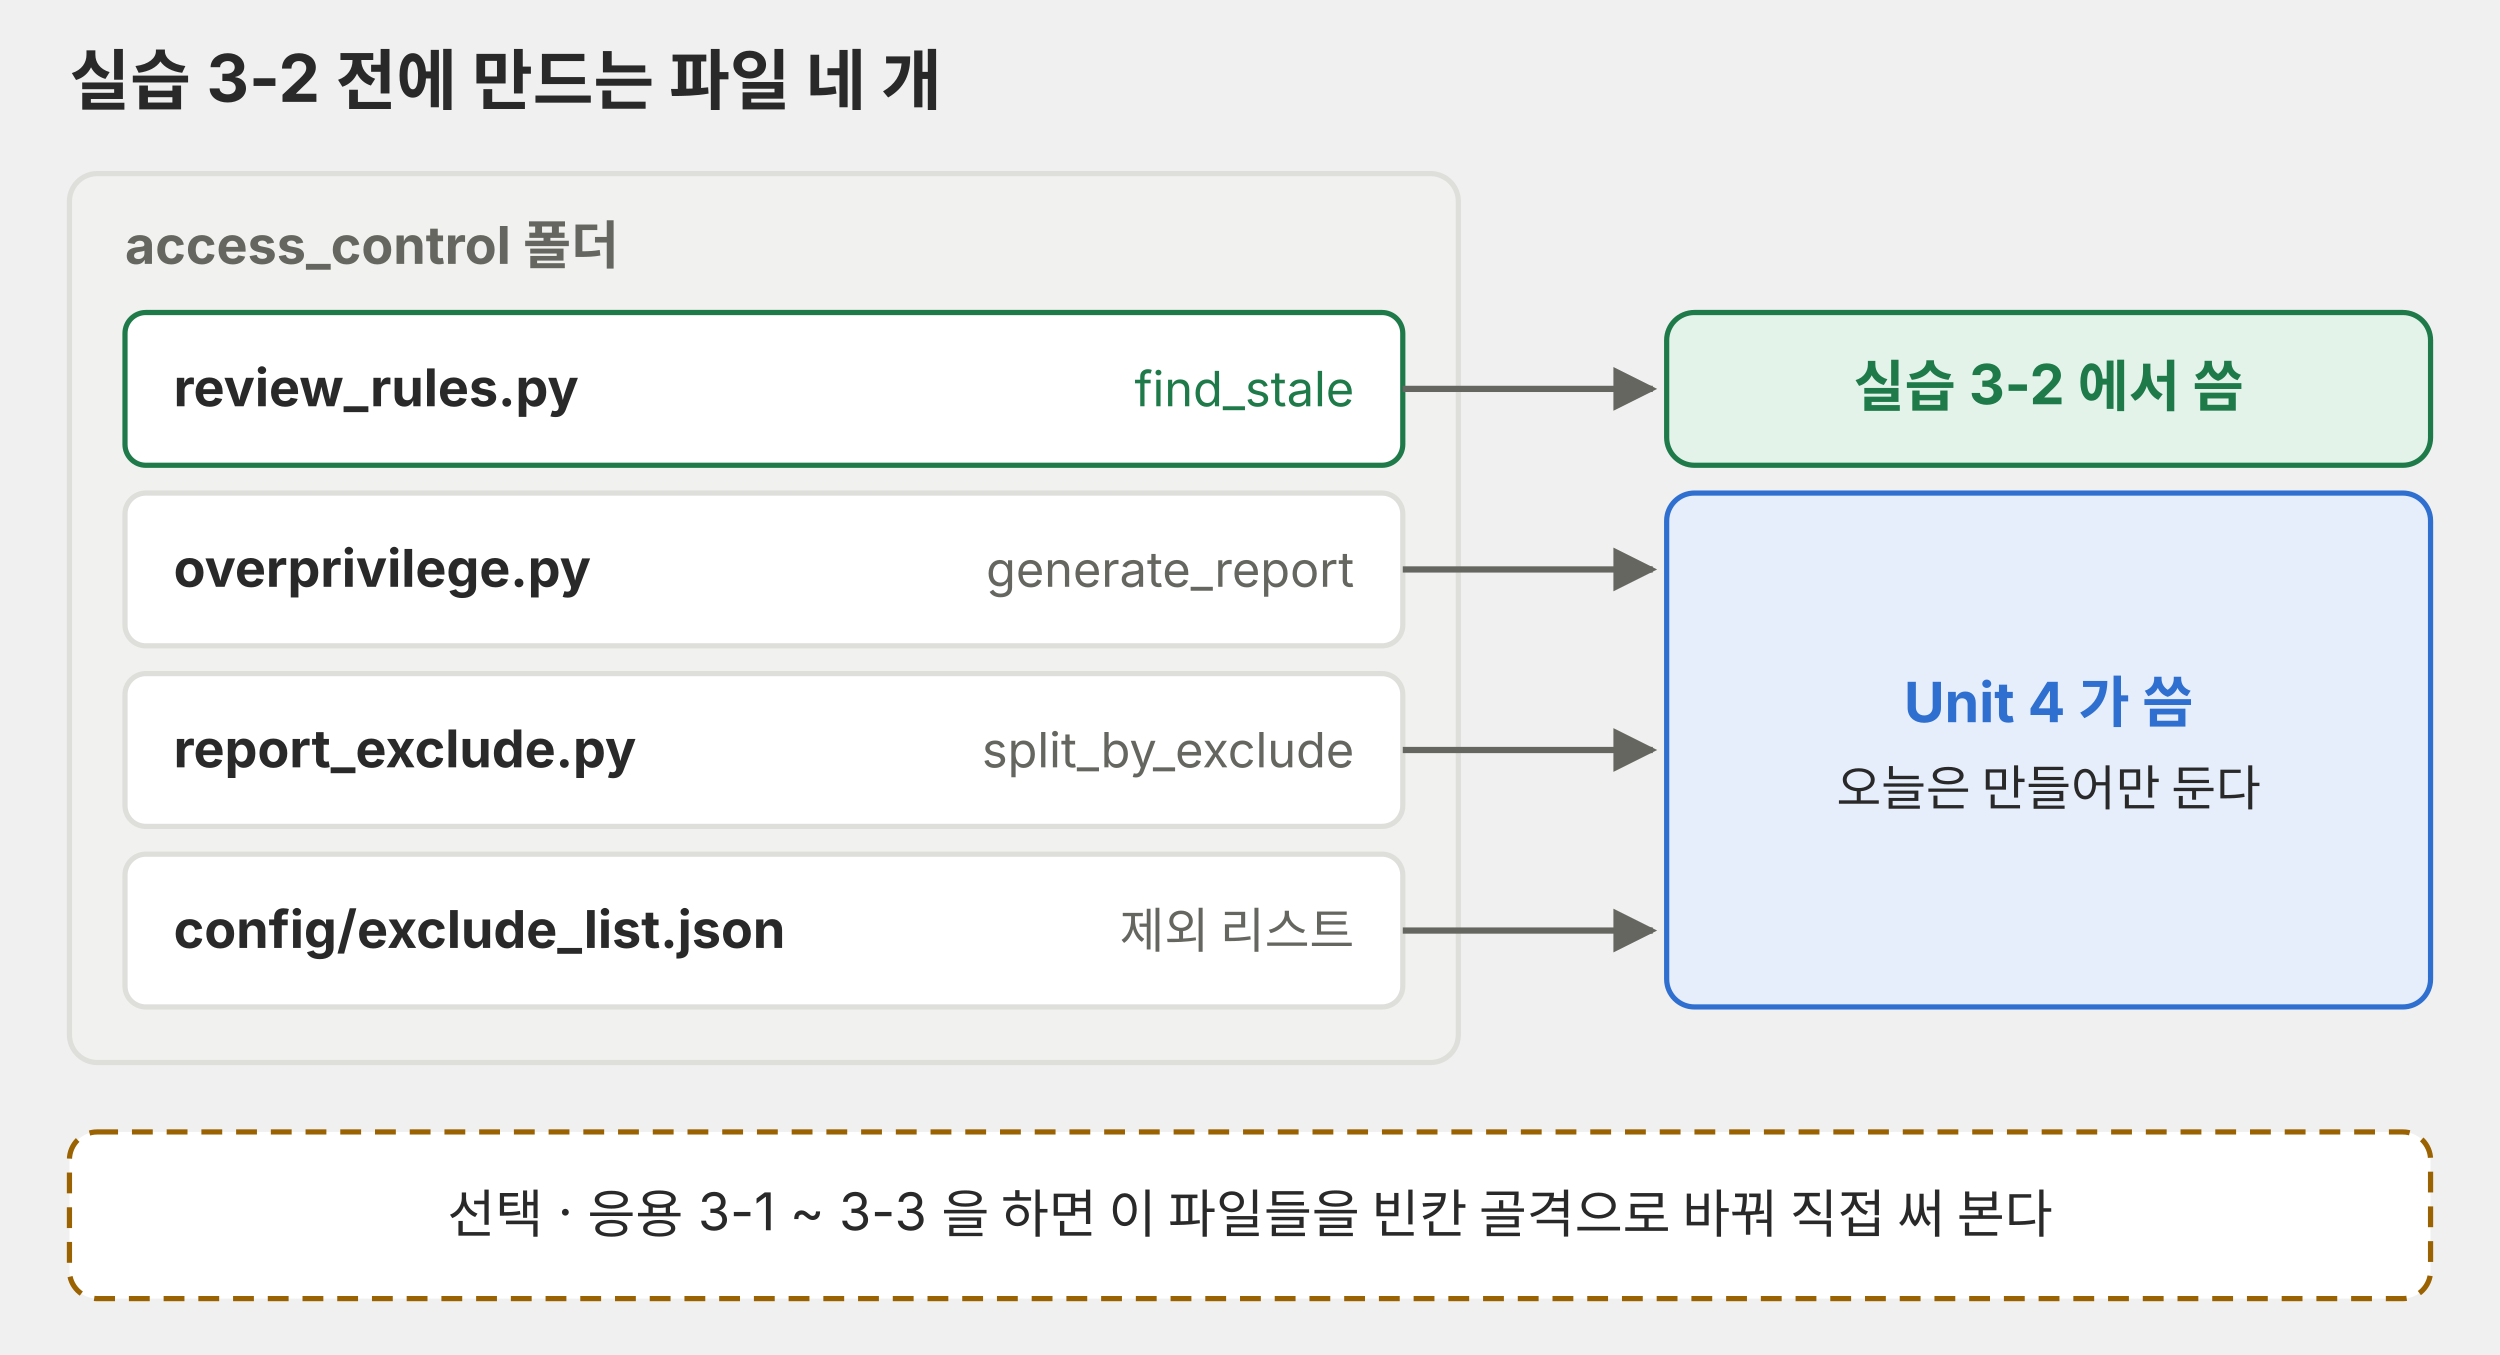
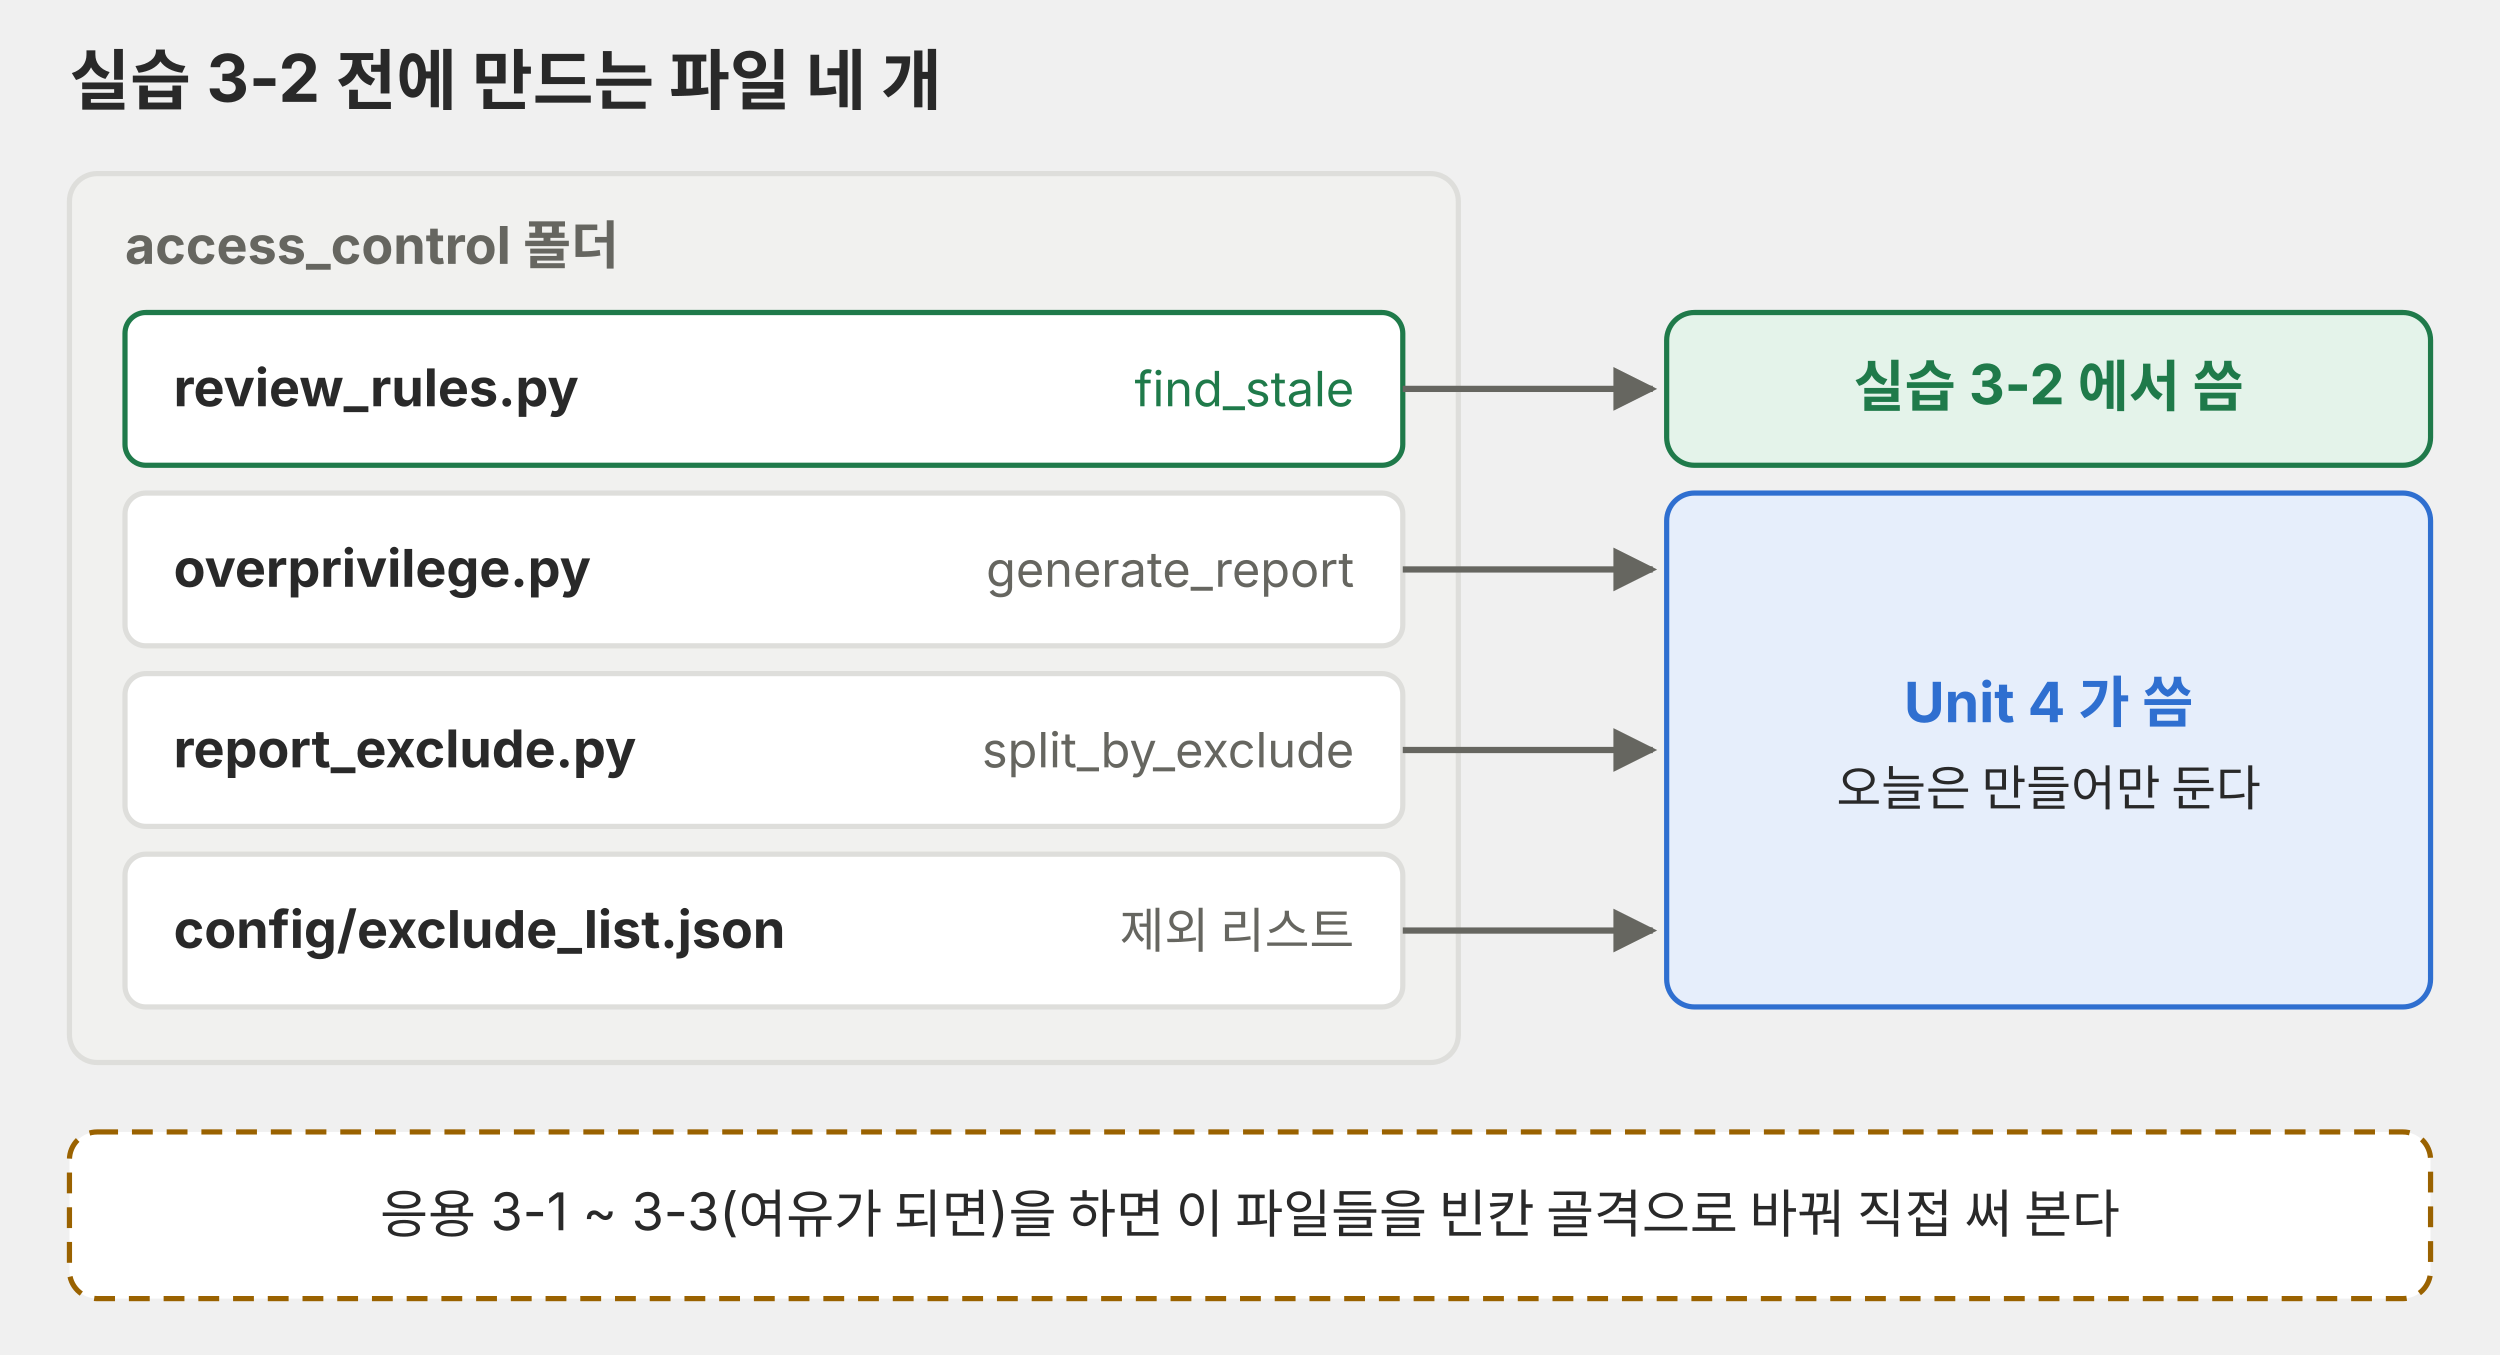
<svg xmlns="http://www.w3.org/2000/svg" viewBox="0 0 720 390" role="img">
  <defs>
    <marker id="a-p01" viewBox="0 0 10 10" refX="9" refY="5" markerWidth="7" markerHeight="7" orient="auto-start-reverse">
      <path d="M0,0 L10,5 L0,10 z" fill="#666660" />
    </marker>
  </defs>
  <g font-family="Pretendard, 'Noto Sans KR', -apple-system, 'Segoe UI', sans-serif">
    <text x="20" y="30" font-size="19" fill="#292929" font-weight="700">실습 3-2 전에 만드는 파일 네 개</text>
    <rect x="20" y="50" width="400" height="256" rx="8" fill="#f1f1ef" stroke="#dededb" stroke-width="1.5" />
    <text x="36" y="76" font-size="15" fill="#666660" font-weight="700">access_control 폴더</text>
    <rect x="36" y="90" width="368" height="44" rx="6" fill="#ffffff" stroke="#1f7a4a" stroke-width="1.5" />
    <text x="50" y="117" font-size="15" fill="#292929" font-weight="700">review_rules.py</text>
    <text x="390" y="117" font-size="14" fill="#1f7a4a" text-anchor="end">find_stale</text>
    <rect x="36" y="142" width="368" height="44" rx="6" fill="#ffffff" stroke="#dededb" stroke-width="1.5" />
    <text x="50" y="169" font-size="15" fill="#292929" font-weight="700">overprivilege.py</text>
    <text x="390" y="169" font-size="14" fill="#666660" text-anchor="end">generate_report</text>
    <rect x="36" y="194" width="368" height="44" rx="6" fill="#ffffff" stroke="#dededb" stroke-width="1.5" />
    <text x="50" y="221" font-size="15" fill="#292929" font-weight="700">report_exclude.py</text>
    <text x="390" y="221" font-size="14" fill="#666660" text-anchor="end">split_by_exclude</text>
    <rect x="36" y="246" width="368" height="44" rx="6" fill="#ffffff" stroke="#dededb" stroke-width="1.5" />
    <text x="50" y="273" font-size="15" fill="#292929" font-weight="700">config/exclude_list.json</text>
    <text x="390" y="273" font-size="14" fill="#666660" text-anchor="end">제외 리스트</text>
    <rect x="480" y="90" width="220" height="44" rx="8" fill="#e4f3ea" stroke="#1f7a4a" stroke-width="1.5" />
    <text x="590" y="117" font-size="16" fill="#1f7a4a" text-anchor="middle" font-weight="700">실습 3-2 에서 씀</text>
    <rect x="480" y="142" width="220" height="148" rx="8" fill="#e6eefb" stroke="#2f6fd0" stroke-width="1.5" />
    <text x="590" y="208" font-size="16" fill="#2f6fd0" text-anchor="middle" font-weight="700">Unit 4 가 씀</text>
    <text x="590" y="232" font-size="14" fill="#292929" text-anchor="middle">오늘은 만들어만 둔다</text>
    <polyline points="404,112 476,112" fill="none" stroke="#666660" stroke-width="1.8" marker-end="url(#a-p01)" />
    <polyline points="404,164 476,164" fill="none" stroke="#666660" stroke-width="1.8" marker-end="url(#a-p01)" />
    <polyline points="404,216 476,216" fill="none" stroke="#666660" stroke-width="1.8" marker-end="url(#a-p01)" />
    <polyline points="404,268 476,268" fill="none" stroke="#666660" stroke-width="1.8" marker-end="url(#a-p01)" />
    <rect x="20" y="326" width="680" height="48" rx="8" fill="#ffffff" stroke="#9a6200" stroke-width="1.5" stroke-dasharray="6 4" />
-     <text x="360" y="355" font-size="15" fill="#292929" text-anchor="middle">선택 · 응용 3-1 ~ 3-3 을 하면 이 파일들을 빈칸 골격으로 바꿔 직접 써 본다</text>
+     <text x="360" y="355" font-size="15" fill="#292929" text-anchor="middle">응용 3-1 ~ 3-3(여유가 되면)을 하면 이 파일들을 빈칸 골격으로 바꿔 직접 써 본다</text>
  </g>
</svg>
